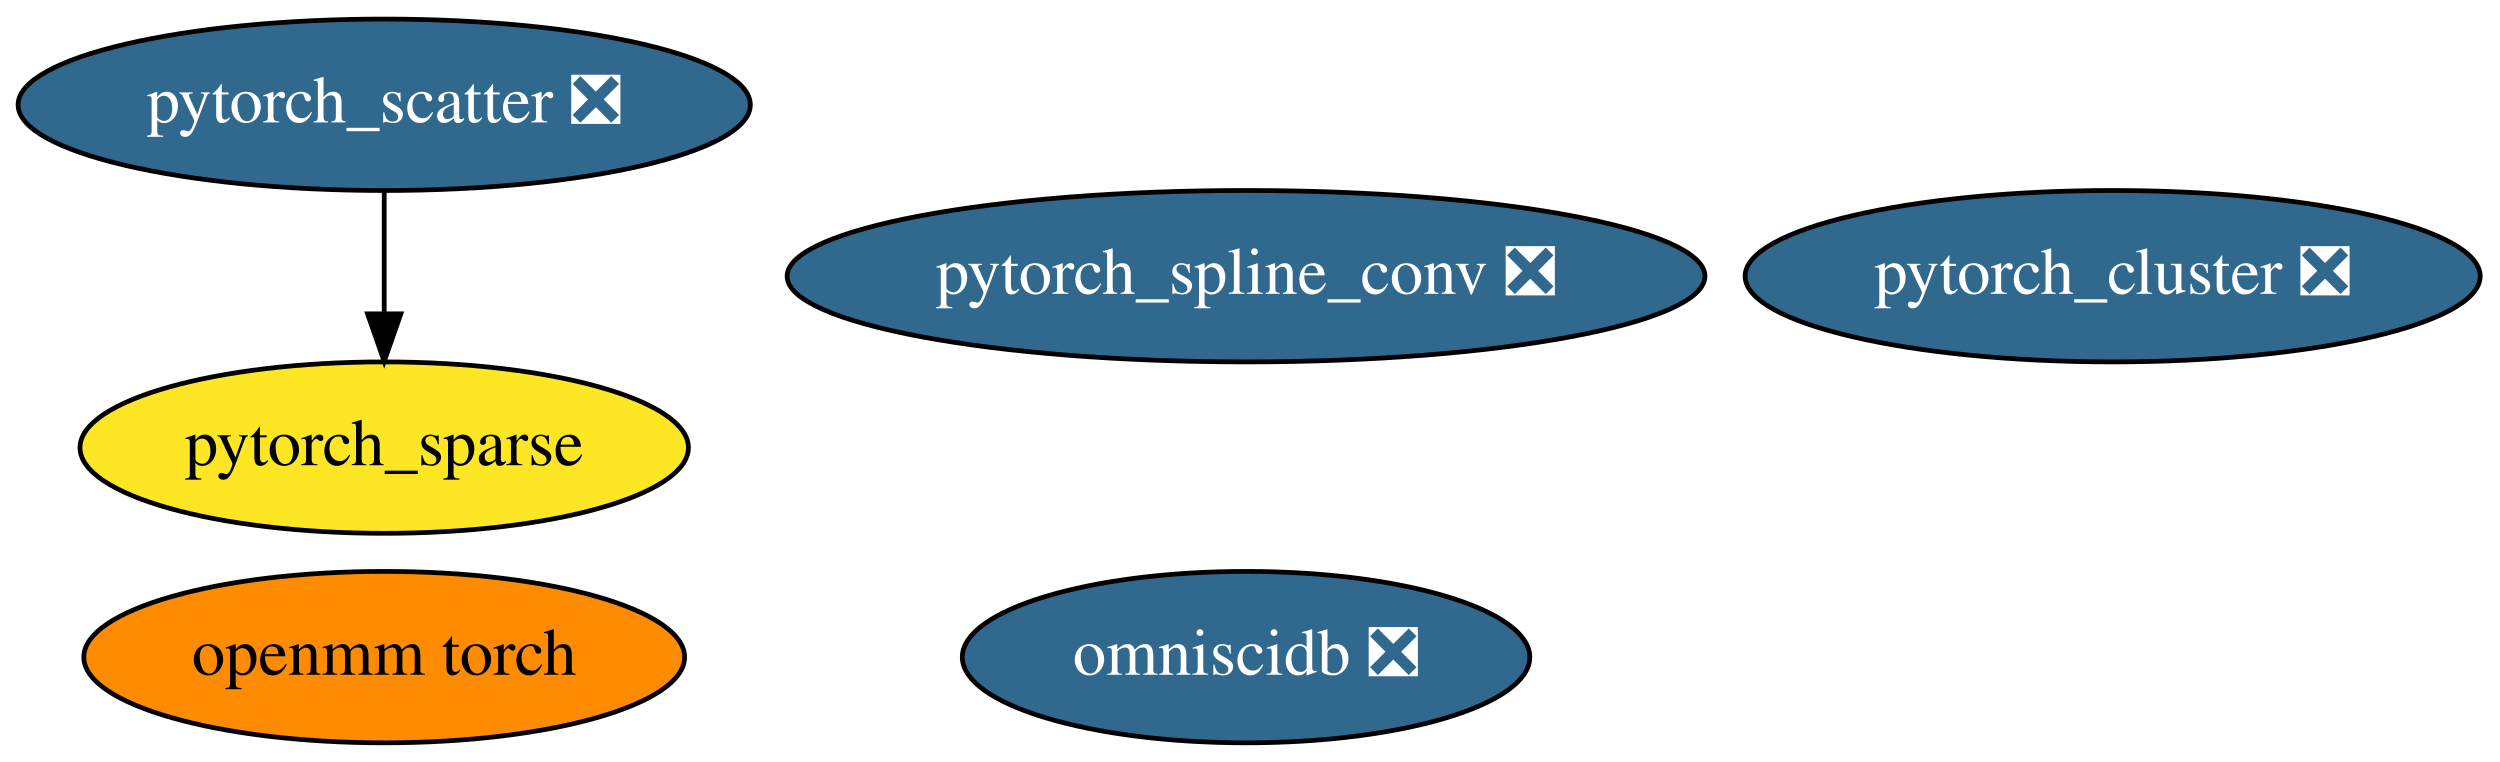
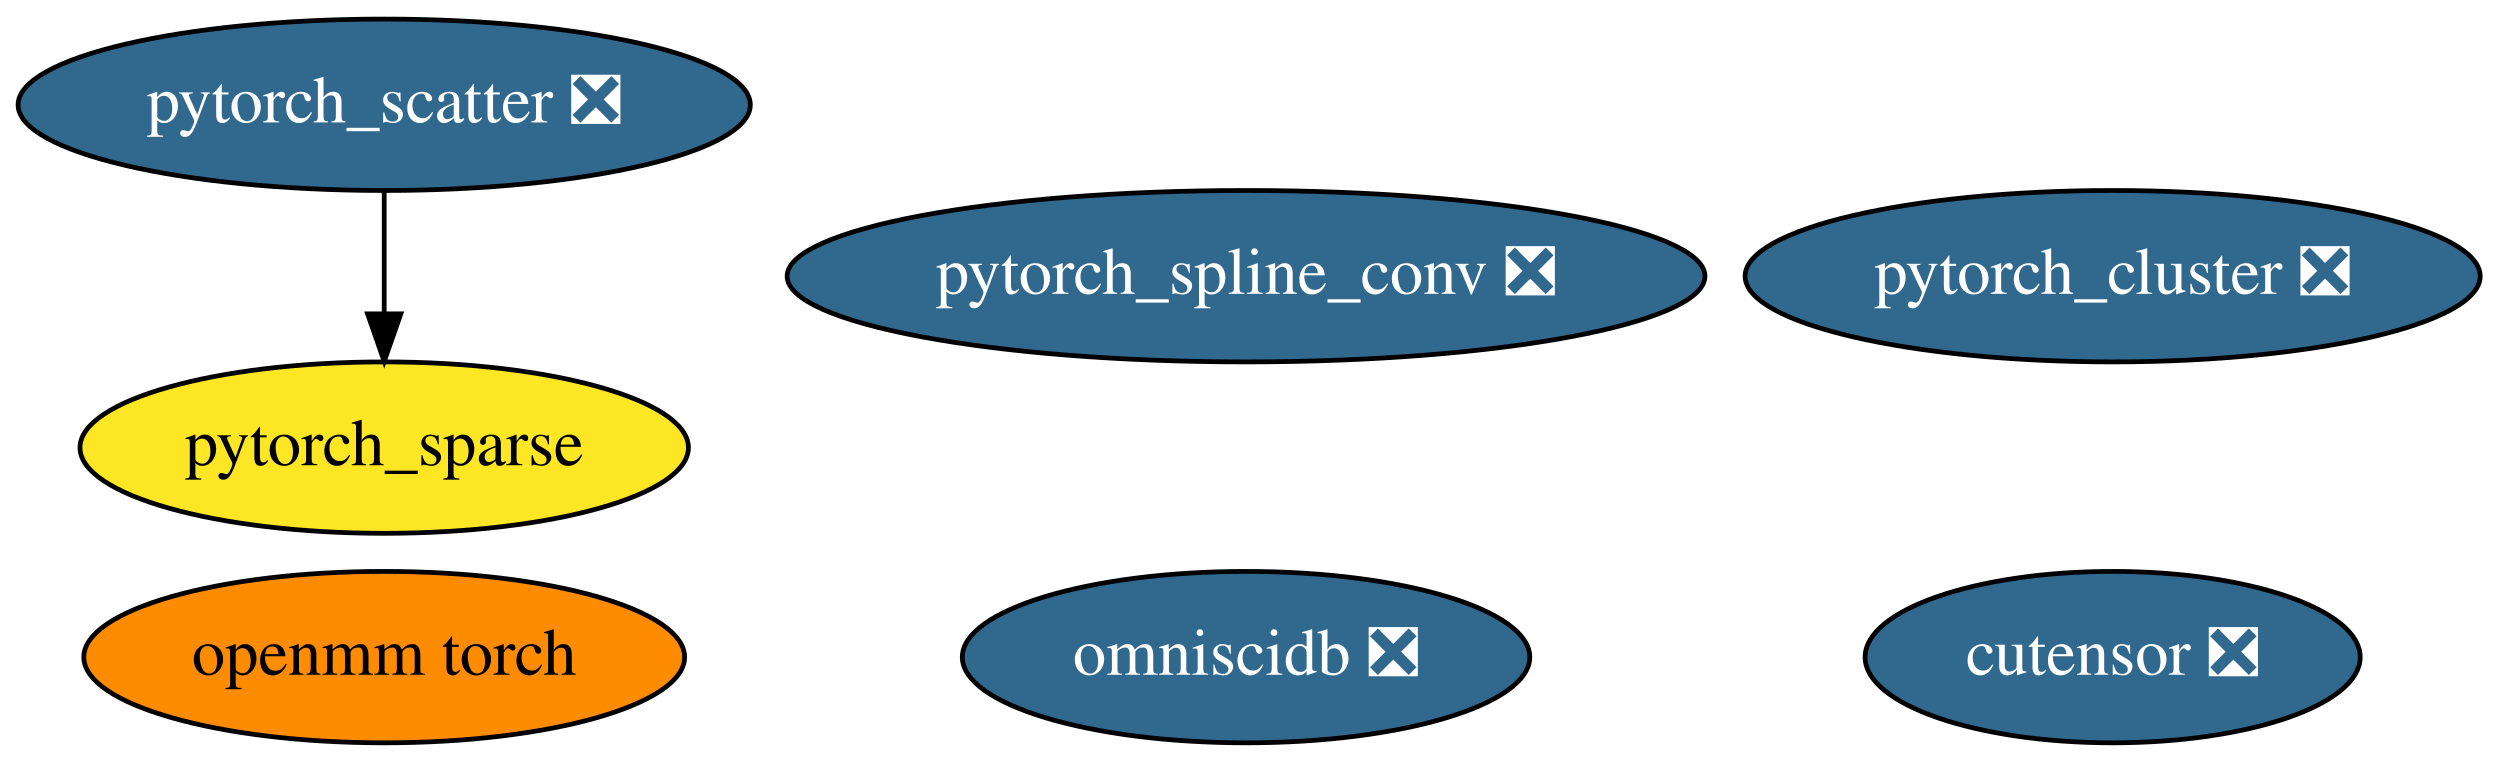
<svg xmlns="http://www.w3.org/2000/svg" xmlns:xlink="http://www.w3.org/1999/xlink" width="525pt" height="160pt" viewBox="0.00 0.00 525.04 160.00">
  <g id="graph0" class="graph" transform="scale(1 1) rotate(0) translate(4 156)">
    <polygon fill="white" stroke="transparent" points="-4,4 -4,-156 521.04,-156 521.04,4 -4,4" />
    <g id="node1" class="node">
      <g id="a_node1">
        <a xlink:href="https://github.com/conda-forge/pytorch_cluster-feedstock/pull/10" xlink:title="pytorch_cluster ❎">
          <ellipse fill="#31688e" stroke="black" cx="439.69" cy="-98" rx="77.19" ry="18" />
          <text text-anchor="middle" x="439.69" y="-94.3" font-family="Times,serif" font-size="14.00" fill="white">pytorch_cluster ❎</text>
        </a>
      </g>
    </g>
    <g id="node2" class="node">
      <g id="a_node2">
        <a xlink:href="https://github.com/conda-forge/pytorch_scatter-feedstock/pull/11" xlink:title="pytorch_scatter ❎">
          <ellipse fill="#31688e" stroke="black" cx="76.69" cy="-134" rx="76.89" ry="18" />
          <text text-anchor="middle" x="76.69" y="-130.3" font-family="Times,serif" font-size="14.00" fill="white">pytorch_scatter ❎</text>
        </a>
      </g>
    </g>
    <g id="node4" class="node">
      <g id="a_node4">
        <a xlink:href="https://github.com/conda-forge/pytorch_sparse-feedstock" xlink:title="pytorch_sparse">
          <ellipse fill="#fde725" stroke="black" cx="76.69" cy="-62" rx="63.89" ry="18" />
          <text text-anchor="middle" x="76.69" y="-58.3" font-family="Times,serif" font-size="14.00">pytorch_sparse</text>
        </a>
      </g>
    </g>
    <g id="edge1" class="edge">
      <path fill="none" stroke="black" d="M76.69,-115.7C76.69,-107.98 76.69,-98.71 76.69,-90.11" />
      <polygon fill="black" stroke="black" points="80.19,-90.1 76.69,-80.1 73.19,-90.1 80.19,-90.1" />
    </g>
    <g id="node3" class="node">
      <g id="a_node3">
        <a xlink:href="https://github.com/conda-forge/pytorch_spline_conv-feedstock/pull/7" xlink:title="pytorch_spline_conv ❎">
          <ellipse fill="#31688e" stroke="black" cx="257.69" cy="-98" rx="96.38" ry="18" />
          <text text-anchor="middle" x="257.69" y="-94.3" font-family="Times,serif" font-size="14.00" fill="white">pytorch_spline_conv ❎</text>
        </a>
      </g>
    </g>
    <g id="node5" class="node">
      <g id="a_node5">
        <a xlink:href="https://github.com/conda-forge/omniscidb-feedstock/pull/27" xlink:title="omniscidb ❎">
          <ellipse fill="#31688e" stroke="black" cx="257.69" cy="-18" rx="59.59" ry="18" />
          <text text-anchor="middle" x="257.69" y="-14.3" font-family="Times,serif" font-size="14.00" fill="white">omniscidb ❎</text>
        </a>
      </g>
    </g>
    <g id="node6" class="node">
      <g id="a_node6">
        <a xlink:href="https://github.com/conda-forge/openmm-torch-feedstock" xlink:title="openmm torch">
          <ellipse fill="#ff8c00" stroke="black" cx="76.69" cy="-18" rx="63.09" ry="18" />
          <text text-anchor="middle" x="76.69" y="-14.3" font-family="Times,serif" font-size="14.00">openmm torch</text>
        </a>
      </g>
    </g>
+     <g id="node7" class="node">
+       <g id="a_node7">
+         <a xlink:href="https://github.com/conda-forge/cutensor-feedstock/pull/8" xlink:title="cutensor ❎">
+           <ellipse fill="#31688e" stroke="black" cx="439.69" cy="-18" rx="51.99" ry="18" />
+           <text text-anchor="middle" x="439.69" y="-14.3" font-family="Times,serif" font-size="14.00" fill="white">cutensor ❎</text>
+         </a>
+       </g>
+     </g>
  </g>
</svg>
